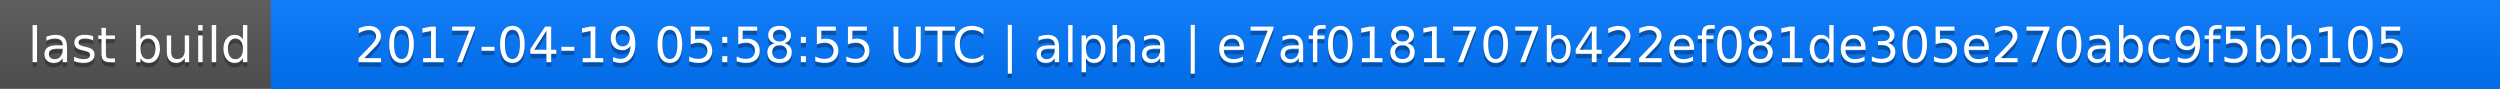
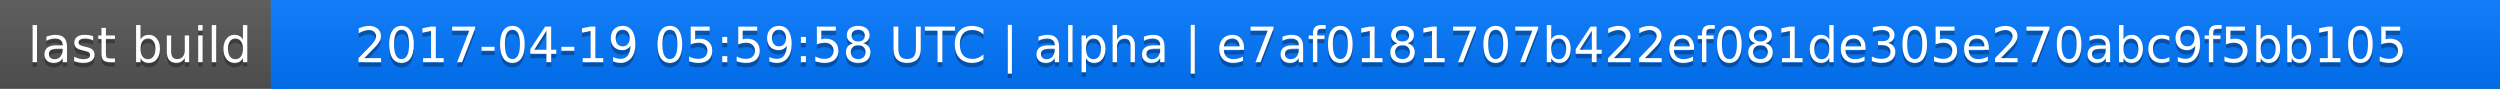
<svg xmlns="http://www.w3.org/2000/svg" width="563" height="20">
  <linearGradient id="a" x2="0" y2="100%">
    <stop offset="0" stop-color="#bbb" stop-opacity=".1" />
    <stop offset="1" stop-opacity=".1" />
  </linearGradient>
  <rect rx="0" width="563" height="20" fill="#555" />
  <rect rx="0" x="61" width="502" height="20" fill="#07f" />
  <path fill="#07f" d="M61 0h4v20h-4z" />
  <rect rx="0" width="563" height="20" fill="url(#a)" />
  <g fill="#fff" text-anchor="middle" font-family="DejaVu Sans,Verdana,Geneva,sans-serif" font-size="11">
    <text x="31.5" y="15" fill="#010101" fill-opacity=".3">last build</text>
    <text x="31.5" y="14">last build</text>
-     <text x="311" y="15" fill="#010101" fill-opacity=".3">2017-04-19 05:58:55 UTC | alpha | e7af0181707b422ef081de305e270abc9f5bb105</text>
-     <text x="311" y="14">2017-04-19 05:58:55 UTC | alpha | e7af0181707b422ef081de305e270abc9f5bb105</text>
+     <text x="311" y="15" fill="#010101" fill-opacity=".3">2017-04-19 05:59:58 UTC | alpha | e7af0181707b422ef081de305e270abc9f5bb105</text>
+     <text x="311" y="14">2017-04-19 05:59:58 UTC | alpha | e7af0181707b422ef081de305e270abc9f5bb105</text>
  </g>
</svg>
